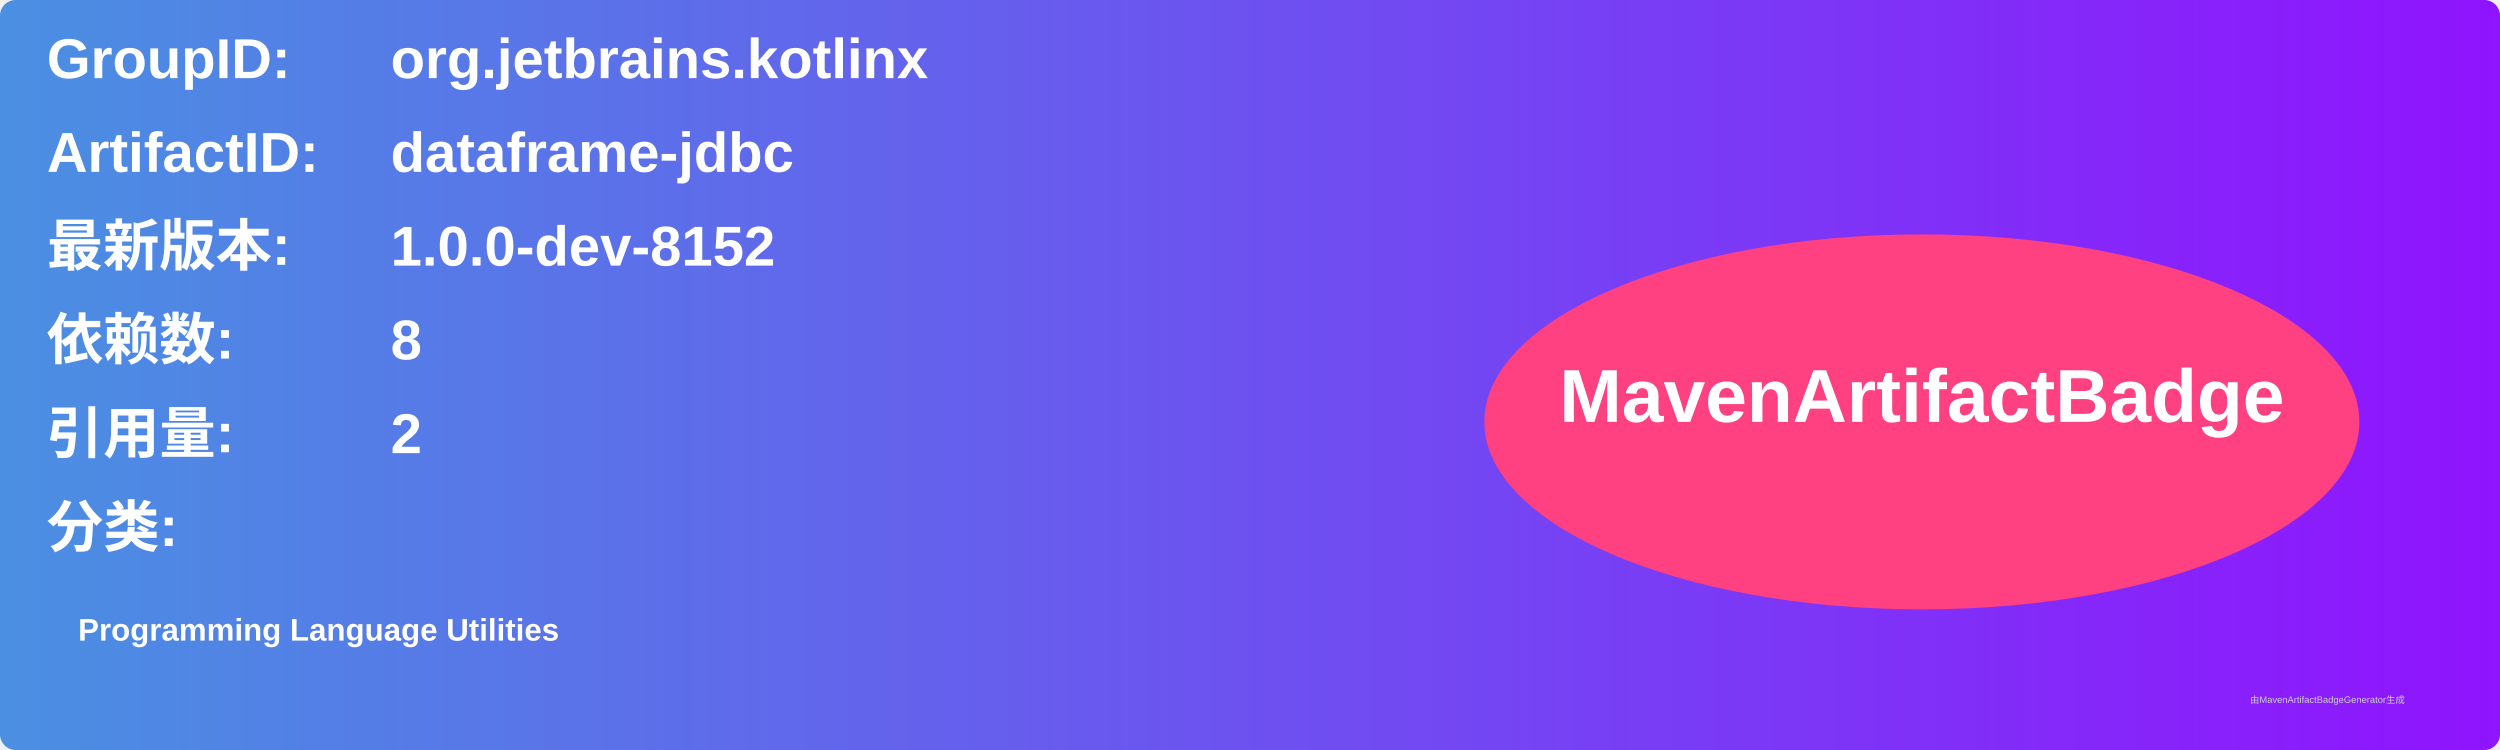
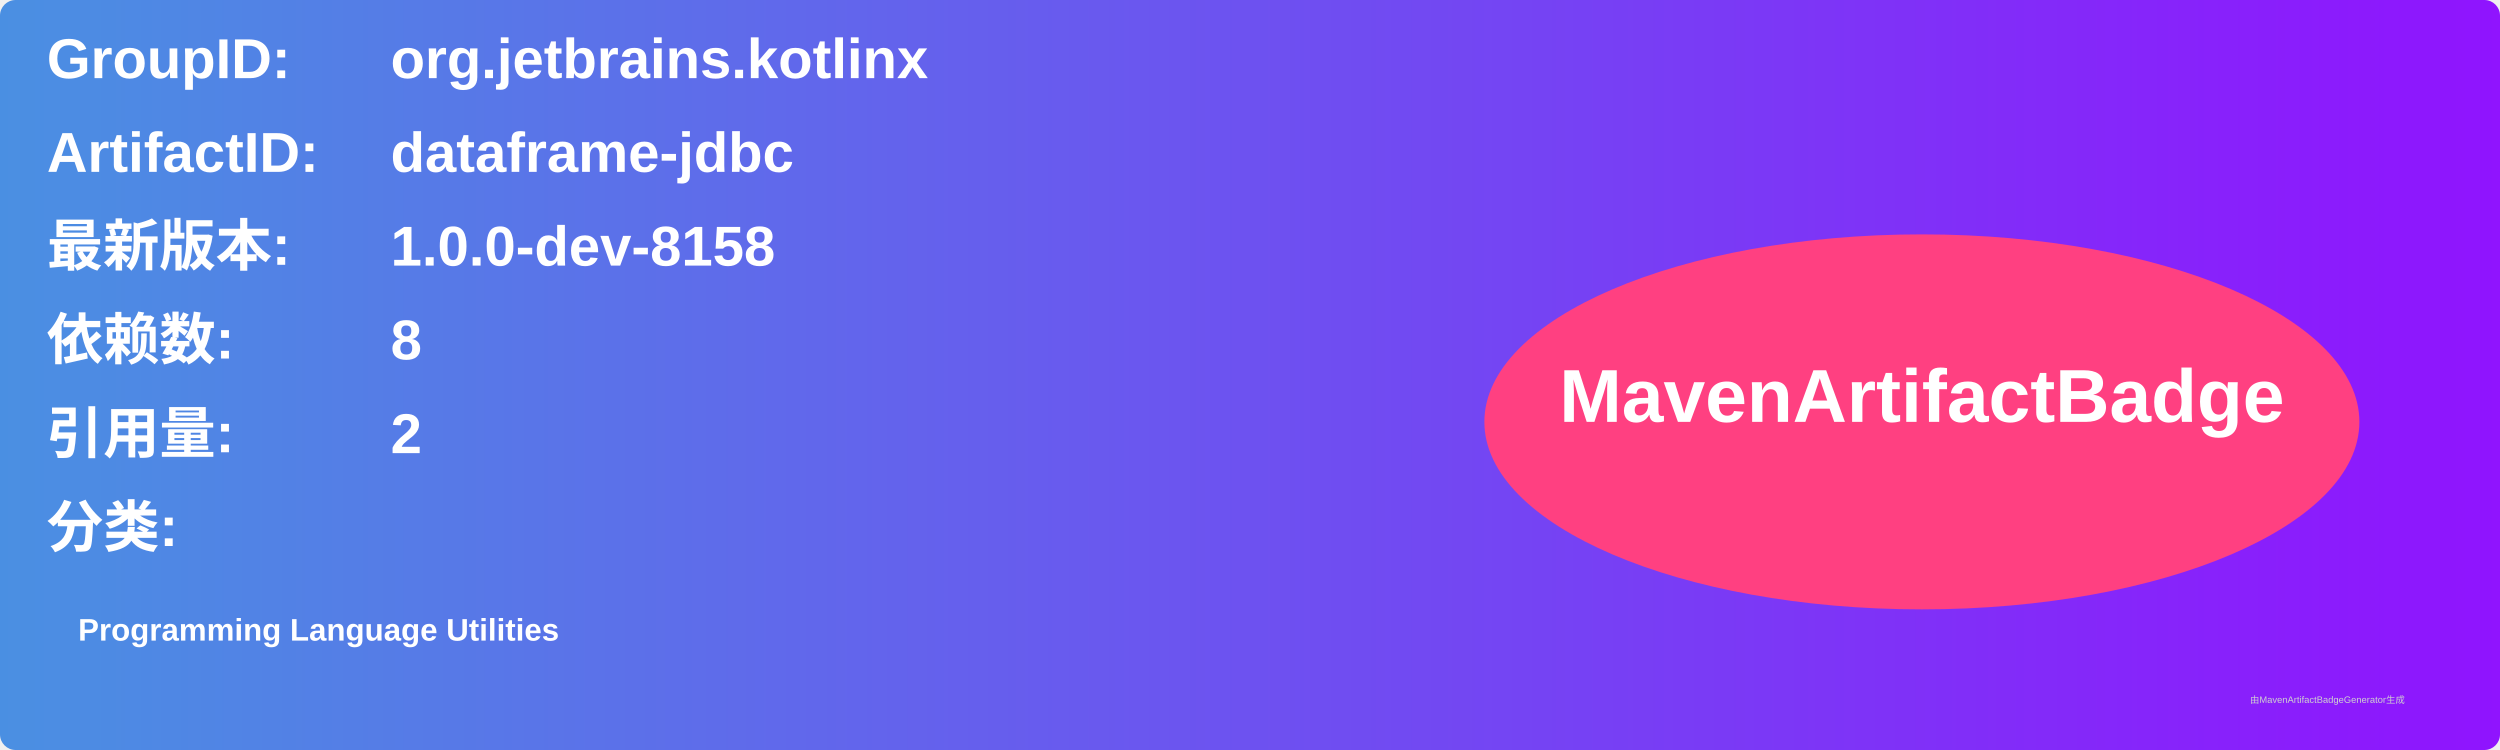
<svg xmlns="http://www.w3.org/2000/svg" width="800" height="240" viewBox="0 0 800 240">
  <linearGradient id="grad" x1="0%" y1="0%" x2="100%" y2="0%">
    <stop offset="0%" stop-color="#4a90e2" />
    <stop offset="100%" stop-color="#9013fe" />
  </linearGradient>
  <rect width="100%" height="100%" rx="5" ry="5" fill="url(#grad)" />
  <g transform="translate(15, 15)">
    <text x="0" y="10" font-family="Arial" font-size="18" fill="white" font-weight="bold" width="260">GroupID:</text>
    <text x="110" y="10" font-family="Arial" font-size="18" fill="white" font-weight="bold" width="460">org.jetbrains.kotlinx</text>
    <text x="0" y="40" font-family="Arial" font-size="18" fill="white" font-weight="bold" width="260">ArtifactID:</text>
    <text x="110" y="40" font-family="Arial" font-size="18" fill="white" font-weight="bold" width="460">dataframe-jdbc</text>
    <text x="0" y="70" font-family="Arial" font-size="18" fill="white" font-weight="bold">最新版本:</text>
    <text x="110" y="70" font-family="Arial" font-size="18" fill="white" font-weight="bold">
-       <tspan font-weight="bold">1.0.0-dev-8152</tspan>
+       <tspan font-weight="bold">1.0.0-dev-8158</tspan>
    </text>
    <text x="0" y="100" font-family="Arial" font-size="18" fill="white" font-weight="bold">依赖数: </text>
    <text x="110" y="100" font-family="Arial" font-size="18" fill="white">
      <tspan font-weight="bold">8</tspan>
    </text>
    <text x="0" y="130" font-family="Arial" font-size="18" fill="white" font-weight="bold">引用量: </text>
    <text x="110" y="130" font-family="Arial" font-size="18" fill="white">
      <tspan font-weight="bold">2</tspan>
    </text>
    <text x="0" y="160" font-family="Arial" font-size="18" fill="white" font-weight="bold">分类:</text>
    <text x="10" y="190" font-family="Arial" font-size="10" fill="white">
      <tspan font-weight="bold">Programming Language Utilities</tspan>
    </text>
    <ellipse cx="600" cy="120" rx="140" ry="60" fill="#ff4081" />
    <text x="600" y="120" text-anchor="middle" font-family="Arial" font-size="24" fill="white" font-weight="bold">MavenArtifactBadge</text>
  </g>
  <text x="720" y="225" font-family="Arial" font-size="3" fill="#d0d0d0">由MavenArtifactBadgeGenerator生成</text>
</svg>
